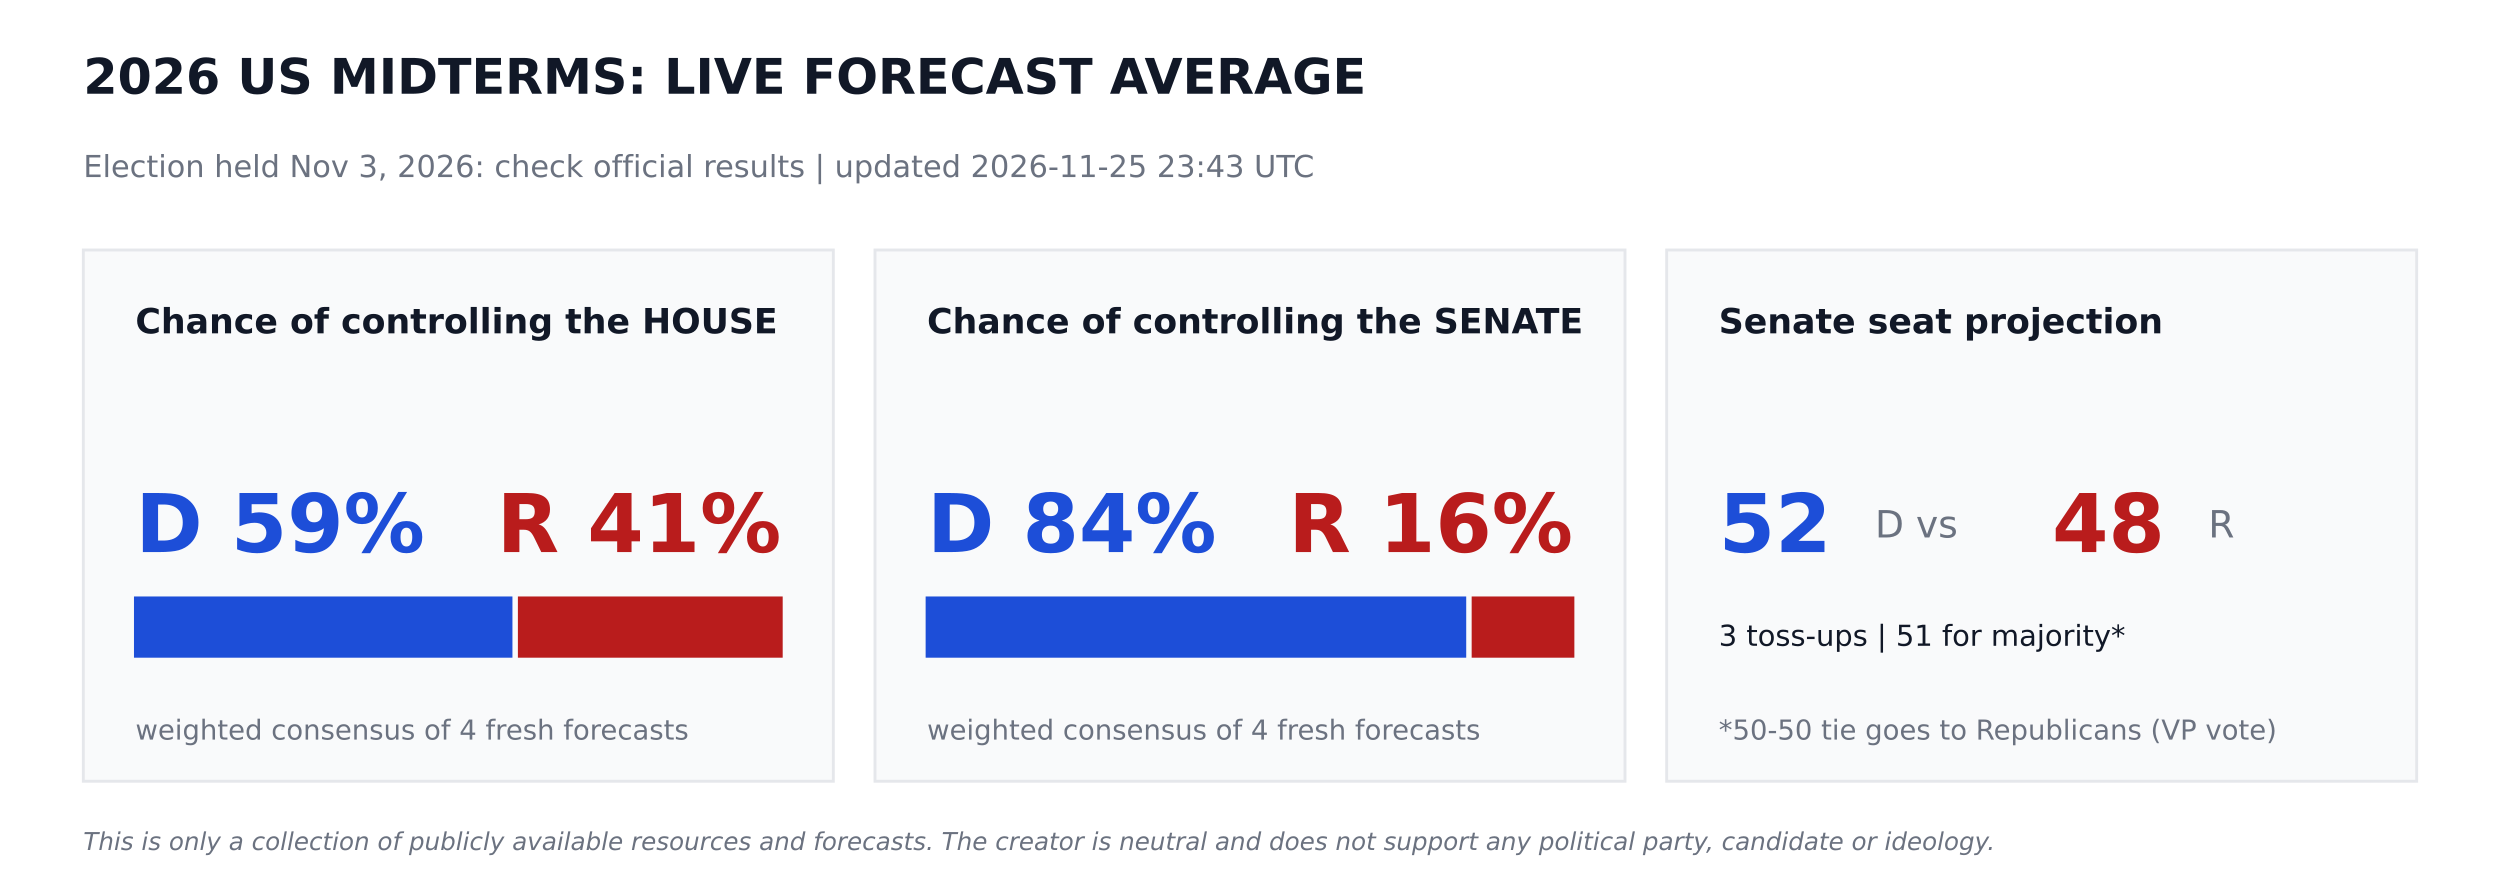
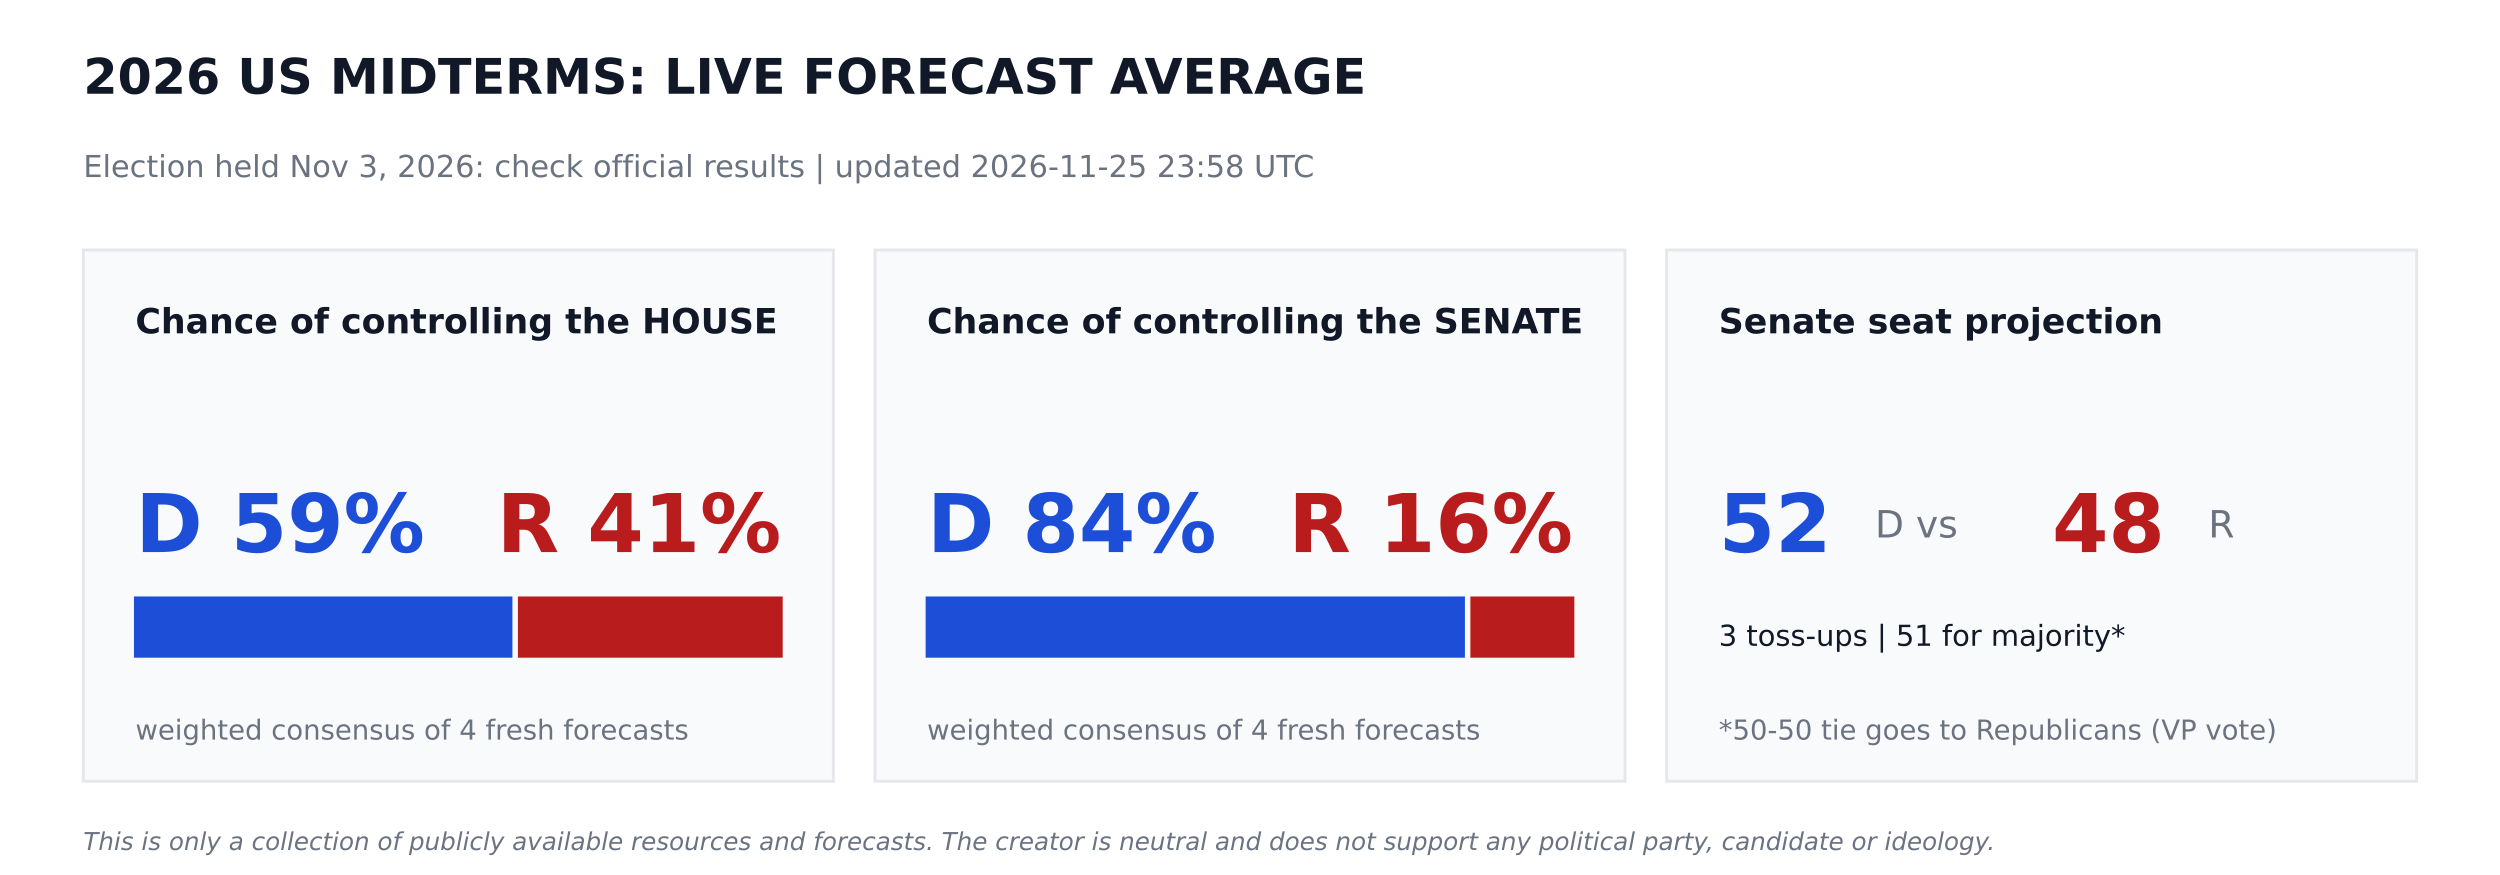
<svg xmlns="http://www.w3.org/2000/svg" width="864pt" height="302.4pt" viewBox="0 0 864 302.4" version="1.1">
  <defs>
    <style type="text/css">*{stroke-linejoin: round; stroke-linecap: butt}</style>
  </defs>
  <g id="figure_1">
    <g id="patch_1">
      <path d="M 0 302.4  L 864 302.4  L 864 0  L 0 0  z " style="fill: #ffffff" />
    </g>
    <g id="axes_1">
      <g id="patch_2">
-         <path d="M 28.8 270  L 288 270  L 288 86.4  L 28.8 86.4  z " clip-path="url(#p02a6bd9e1f)" style="fill: #f9fafb; stroke: #e5e7eb; stroke-linejoin: miter" />
+         <path d="M 28.8 270  L 288 270  L 288 86.4  L 28.8 86.4  z " clip-path="url(#p1cde9c4e4b)" style="fill: #f9fafb; stroke: #e5e7eb; stroke-linejoin: miter" />
      </g>
      <g id="patch_3">
-         <path d="M 46.8 226.8  L 176.602 226.8  L 176.602 206.64  L 46.8 206.64  z " clip-path="url(#p02a6bd9e1f)" style="fill: #1d4ed8; stroke: #1d4ed8; stroke-linejoin: miter" />
+         <path d="M 46.8 226.8  L 176.602 226.8  L 176.602 206.64  L 46.8 206.64  z " clip-path="url(#p1cde9c4e4b)" style="fill: #1d4ed8; stroke: #1d4ed8; stroke-linejoin: miter" />
      </g>
      <g id="patch_4">
-         <path d="M 179.482 226.8  L 270 226.8  L 270 206.64  L 179.482 206.64  z " clip-path="url(#p02a6bd9e1f)" style="fill: #b91c1c; stroke: #b91c1c; stroke-linejoin: miter" />
+         <path d="M 179.482 226.8  L 270 226.8  L 270 206.64  L 179.482 206.64  z " clip-path="url(#p1cde9c4e4b)" style="fill: #b91c1c; stroke: #b91c1c; stroke-linejoin: miter" />
      </g>
      <g id="patch_5">
-         <path d="M 302.4 270  L 561.6 270  L 561.6 86.4  L 302.4 86.4  z " clip-path="url(#p02a6bd9e1f)" style="fill: #f9fafb; stroke: #e5e7eb; stroke-linejoin: miter" />
+         <path d="M 302.4 270  L 561.6 270  L 561.6 86.4  L 302.4 86.4  z " clip-path="url(#p1cde9c4e4b)" style="fill: #f9fafb; stroke: #e5e7eb; stroke-linejoin: miter" />
      </g>
      <g id="patch_6">
-         <path d="M 320.4 226.8  L 506.225 226.8  L 506.225 206.64  L 320.4 206.64  z " clip-path="url(#p02a6bd9e1f)" style="fill: #1d4ed8; stroke: #1d4ed8; stroke-linejoin: miter" />
+         <path d="M 320.4 226.8  L 505.778 226.8  L 505.778 206.64  L 320.4 206.64  z " clip-path="url(#p1cde9c4e4b)" style="fill: #1d4ed8; stroke: #1d4ed8; stroke-linejoin: miter" />
      </g>
      <g id="patch_7">
-         <path d="M 509.105 226.8  L 543.6 226.8  L 543.6 206.64  L 509.105 206.64  z " clip-path="url(#p02a6bd9e1f)" style="fill: #b91c1c; stroke: #b91c1c; stroke-linejoin: miter" />
+         <path d="M 508.658 226.8  L 543.6 226.8  L 543.6 206.64  L 508.658 206.64  z " clip-path="url(#p1cde9c4e4b)" style="fill: #b91c1c; stroke: #b91c1c; stroke-linejoin: miter" />
      </g>
      <g id="patch_8">
-         <path d="M 576 270  L 835.2 270  L 835.2 86.4  L 576 86.4  z " clip-path="url(#p02a6bd9e1f)" style="fill: #f9fafb; stroke: #e5e7eb; stroke-linejoin: miter" />
+         <path d="M 576 270  L 835.2 270  L 835.2 86.4  L 576 86.4  z " clip-path="url(#p1cde9c4e4b)" style="fill: #f9fafb; stroke: #e5e7eb; stroke-linejoin: miter" />
      </g>
      <g id="text_1">
        <text style="font-weight: 700; font-size: 17px; font-family: 'DejaVu Sans'; text-anchor: start; fill: #111827" x="28.8" y="32.4" transform="rotate(-0 28.8 32.4)">2026 US MIDTERMS: LIVE FORECAST AVERAGE</text>
      </g>
      <g id="text_2">
-         <text style="font-size: 10.5px; font-family: 'DejaVu Sans'; text-anchor: start; fill: #6b7280" x="28.8" y="61.2" transform="rotate(-0 28.8 61.2)">Election held Nov 3, 2026: check official results   |   updated 2026-11-25 23:43 UTC</text>
+         <text style="font-size: 10.5px; font-family: 'DejaVu Sans'; text-anchor: start; fill: #6b7280" x="28.8" y="61.2" transform="rotate(-0 28.8 61.2)">Election held Nov 3, 2026: check official results   |   updated 2026-11-25 23:58 UTC</text>
      </g>
      <g id="text_3">
        <text style="font-weight: 700; font-size: 12px; font-family: 'DejaVu Sans'; text-anchor: start; fill: #111827" x="46.8" y="115.2" transform="rotate(-0 46.8 115.2)">Chance of controlling the HOUSE</text>
      </g>
      <g id="text_4">
        <text style="font-weight: 700; font-size: 28px; font-family: 'DejaVu Sans'; text-anchor: start; fill: #1d4ed8" x="46.8" y="190.8" transform="rotate(-0 46.8 190.8)">D 59%</text>
      </g>
      <g id="text_5">
        <text style="font-weight: 700; font-size: 28px; font-family: 'DejaVu Sans'; text-anchor: end; fill: #b91c1c" x="270" y="190.8" transform="rotate(-0 270 190.8)">R 41%</text>
      </g>
      <g id="text_6">
        <text style="font-size: 9.5px; font-family: 'DejaVu Sans'; text-anchor: start; fill: #6b7280" x="46.8" y="255.6" transform="rotate(-0 46.8 255.6)">weighted consensus of 4 fresh forecasts</text>
      </g>
      <g id="text_7">
        <text style="font-weight: 700; font-size: 12px; font-family: 'DejaVu Sans'; text-anchor: start; fill: #111827" x="320.4" y="115.2" transform="rotate(-0 320.4 115.2)">Chance of controlling the SENATE</text>
      </g>
      <g id="text_8">
        <text style="font-weight: 700; font-size: 28px; font-family: 'DejaVu Sans'; text-anchor: start; fill: #1d4ed8" x="320.4" y="190.8" transform="rotate(-0 320.4 190.8)">D 84%</text>
      </g>
      <g id="text_9">
        <text style="font-weight: 700; font-size: 28px; font-family: 'DejaVu Sans'; text-anchor: end; fill: #b91c1c" x="543.6" y="190.8" transform="rotate(-0 543.6 190.8)">R 16%</text>
      </g>
      <g id="text_10">
        <text style="font-size: 9.5px; font-family: 'DejaVu Sans'; text-anchor: start; fill: #6b7280" x="320.4" y="255.6" transform="rotate(-0 320.4 255.6)">weighted consensus of 4 fresh forecasts</text>
      </g>
      <g id="text_11">
        <text style="font-weight: 700; font-size: 12px; font-family: 'DejaVu Sans'; text-anchor: start; fill: #111827" x="594" y="115.2" transform="rotate(-0 594 115.2)">Senate seat projection</text>
      </g>
      <g id="text_12">
        <text style="font-weight: 700; font-size: 28px; font-family: 'DejaVu Sans'; text-anchor: start; fill: #1d4ed8" x="594" y="190.8" transform="rotate(-0 594 190.8)">52</text>
      </g>
      <g id="text_13">
        <text style="font-size: 13px; font-family: 'DejaVu Sans'; text-anchor: start; fill: #6b7280" x="648" y="185.76" transform="rotate(-0 648 185.76)">D  vs</text>
      </g>
      <g id="text_14">
        <text style="font-weight: 700; font-size: 28px; font-family: 'DejaVu Sans'; text-anchor: start; fill: #b91c1c" x="709.2" y="190.8" transform="rotate(-0 709.2 190.8)">48</text>
      </g>
      <g id="text_15">
        <text style="font-size: 13px; font-family: 'DejaVu Sans'; text-anchor: start; fill: #6b7280" x="763.2" y="185.76" transform="rotate(-0 763.2 185.76)">R</text>
      </g>
      <g id="text_16">
        <text style="font-size: 10px; font-family: 'DejaVu Sans'; text-anchor: start; fill: #111827" x="594" y="223.2" transform="rotate(-0 594 223.2)">3 toss-ups  |  51 for majority*</text>
      </g>
      <g id="text_17">
        <text style="font-size: 9.5px; font-family: 'DejaVu Sans'; text-anchor: start; fill: #6b7280" x="594" y="255.6" transform="rotate(-0 594 255.6)">*50-50 tie goes to Republicans (VP vote)</text>
      </g>
      <g id="text_18">
        <text style="font-style: italic; font-size: 8.5px; font-family: 'DejaVu Sans'; text-anchor: start; fill: #6b7280" x="28.8" y="293.76" transform="rotate(-0 28.8 293.76)">This is only a collection of publicly available resources and forecasts. The creator is neutral and does not support any political party, candidate or ideology.</text>
      </g>
    </g>
  </g>
  <defs>
-     <clipPath id="p02a6bd9e1f">
+     <clipPath id="p1cde9c4e4b">
      <rect x="0" y="0" width="864" height="302.4" />
    </clipPath>
  </defs>
</svg>
